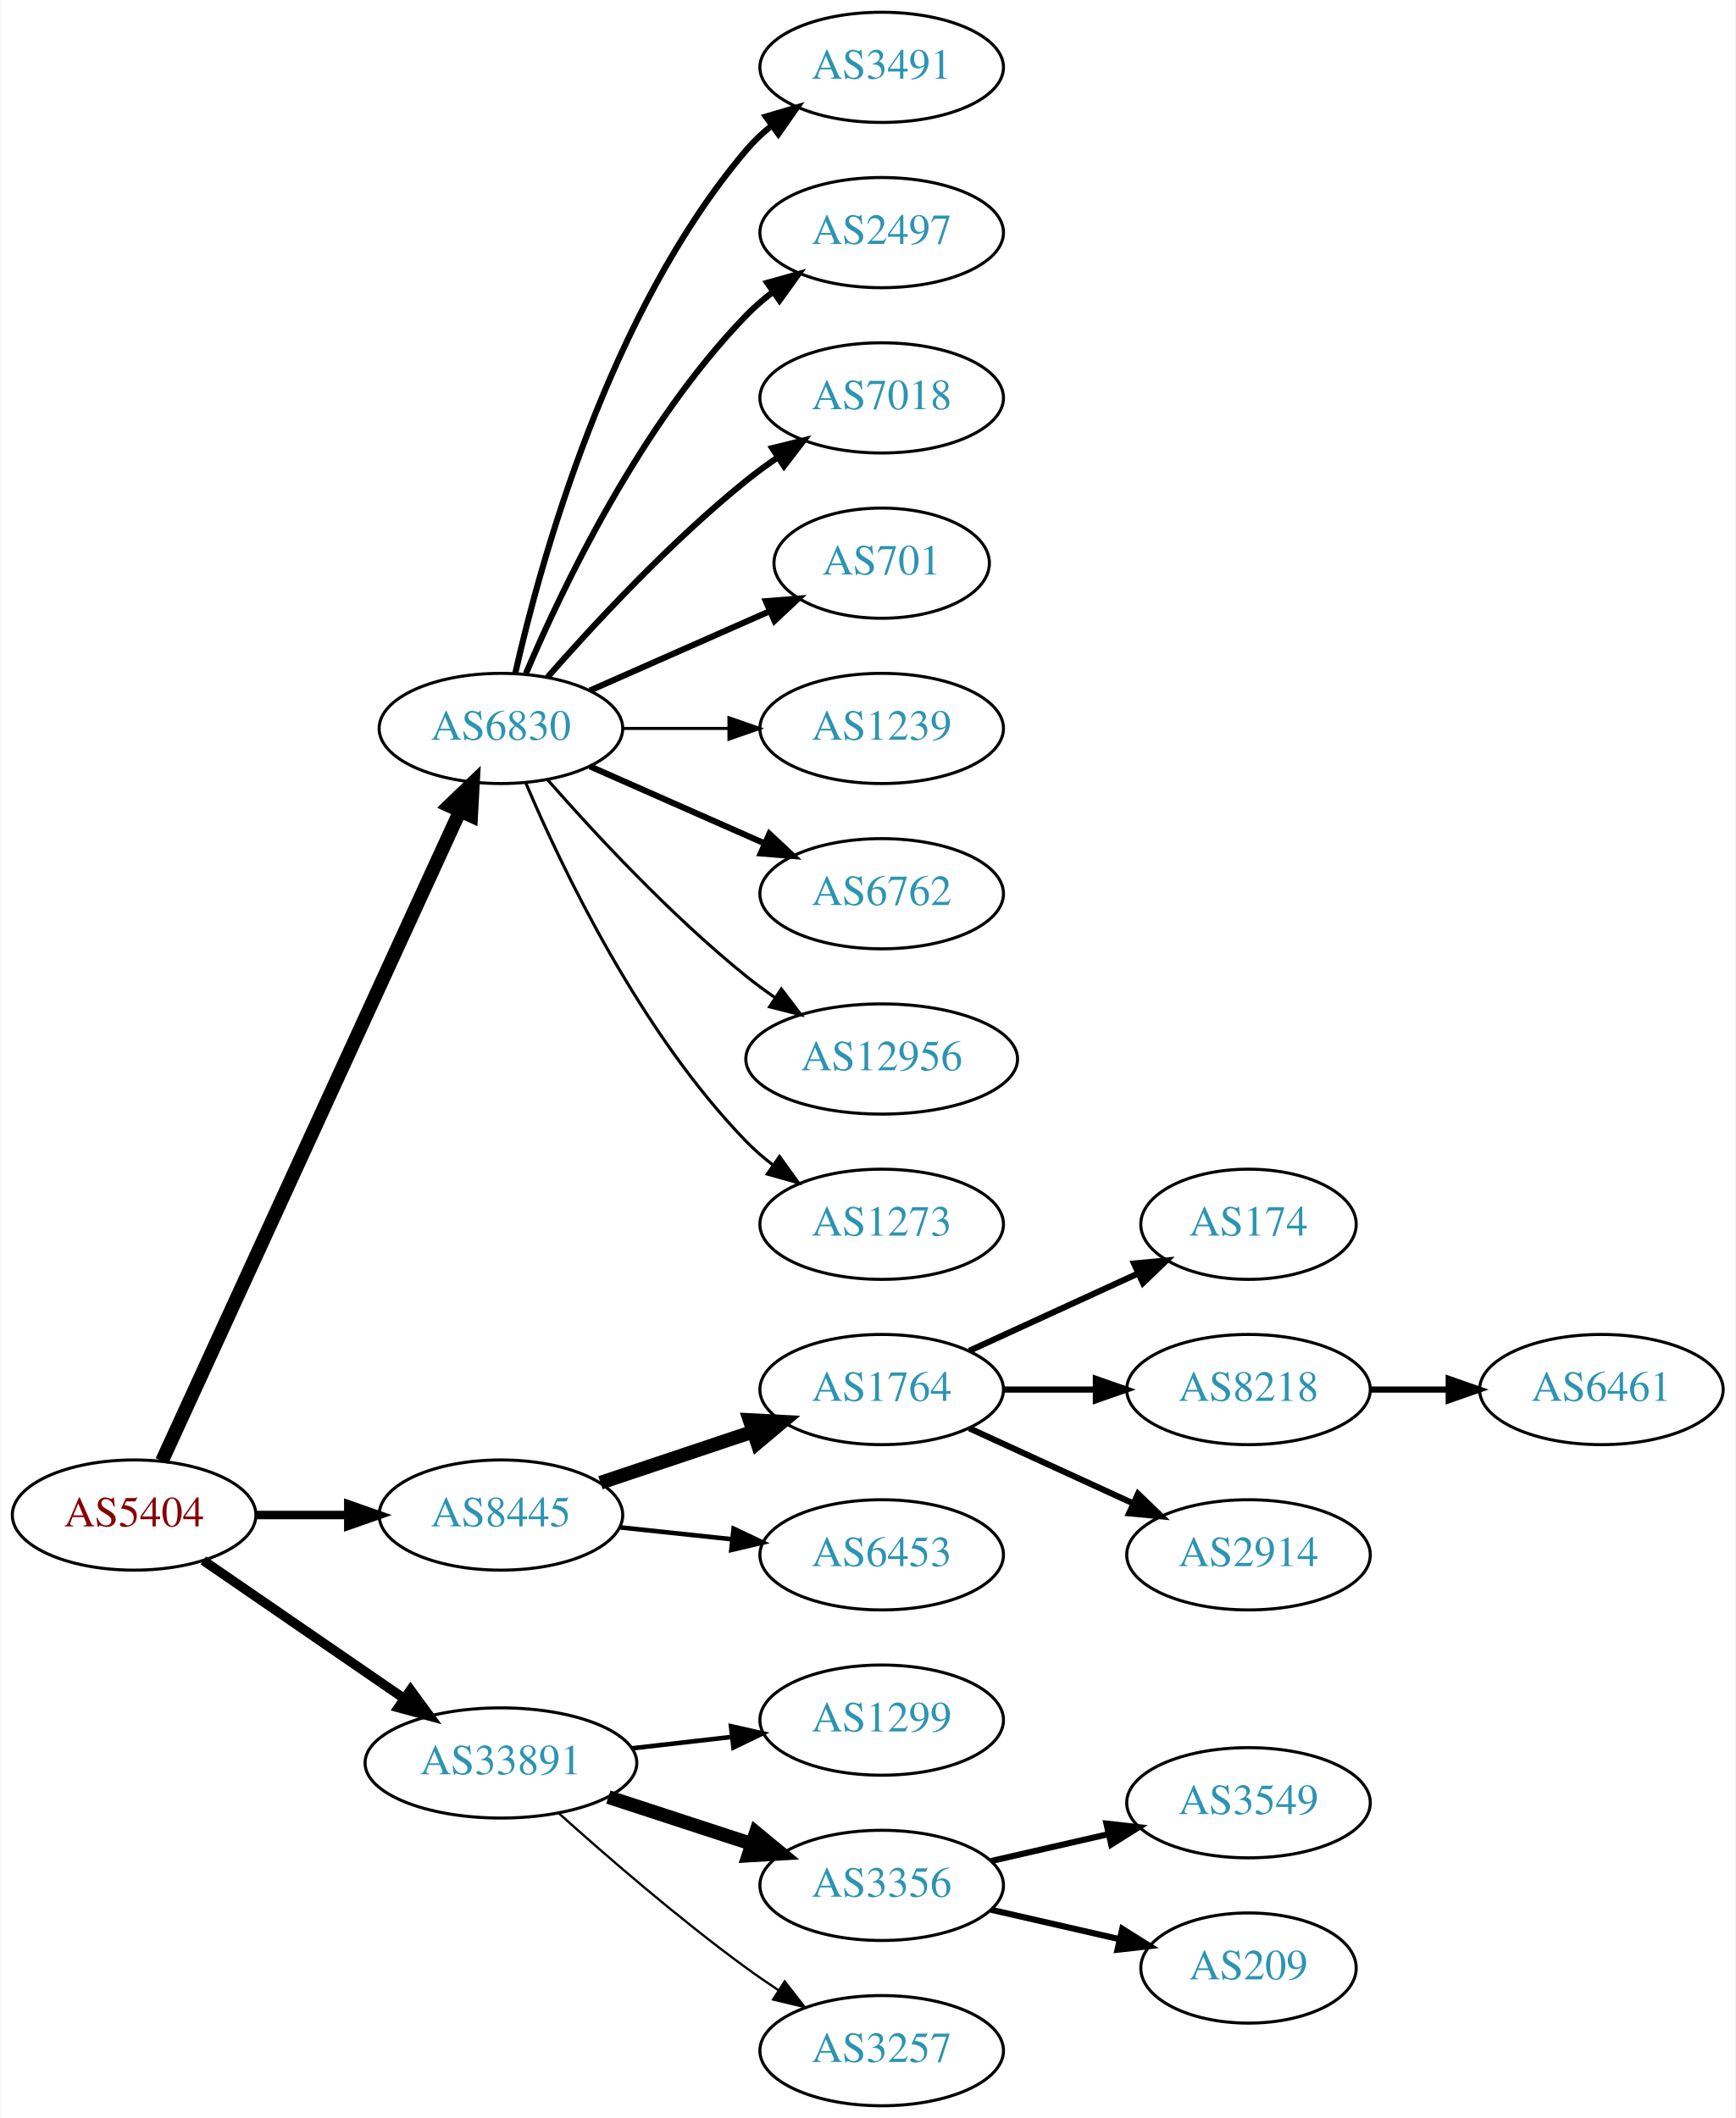
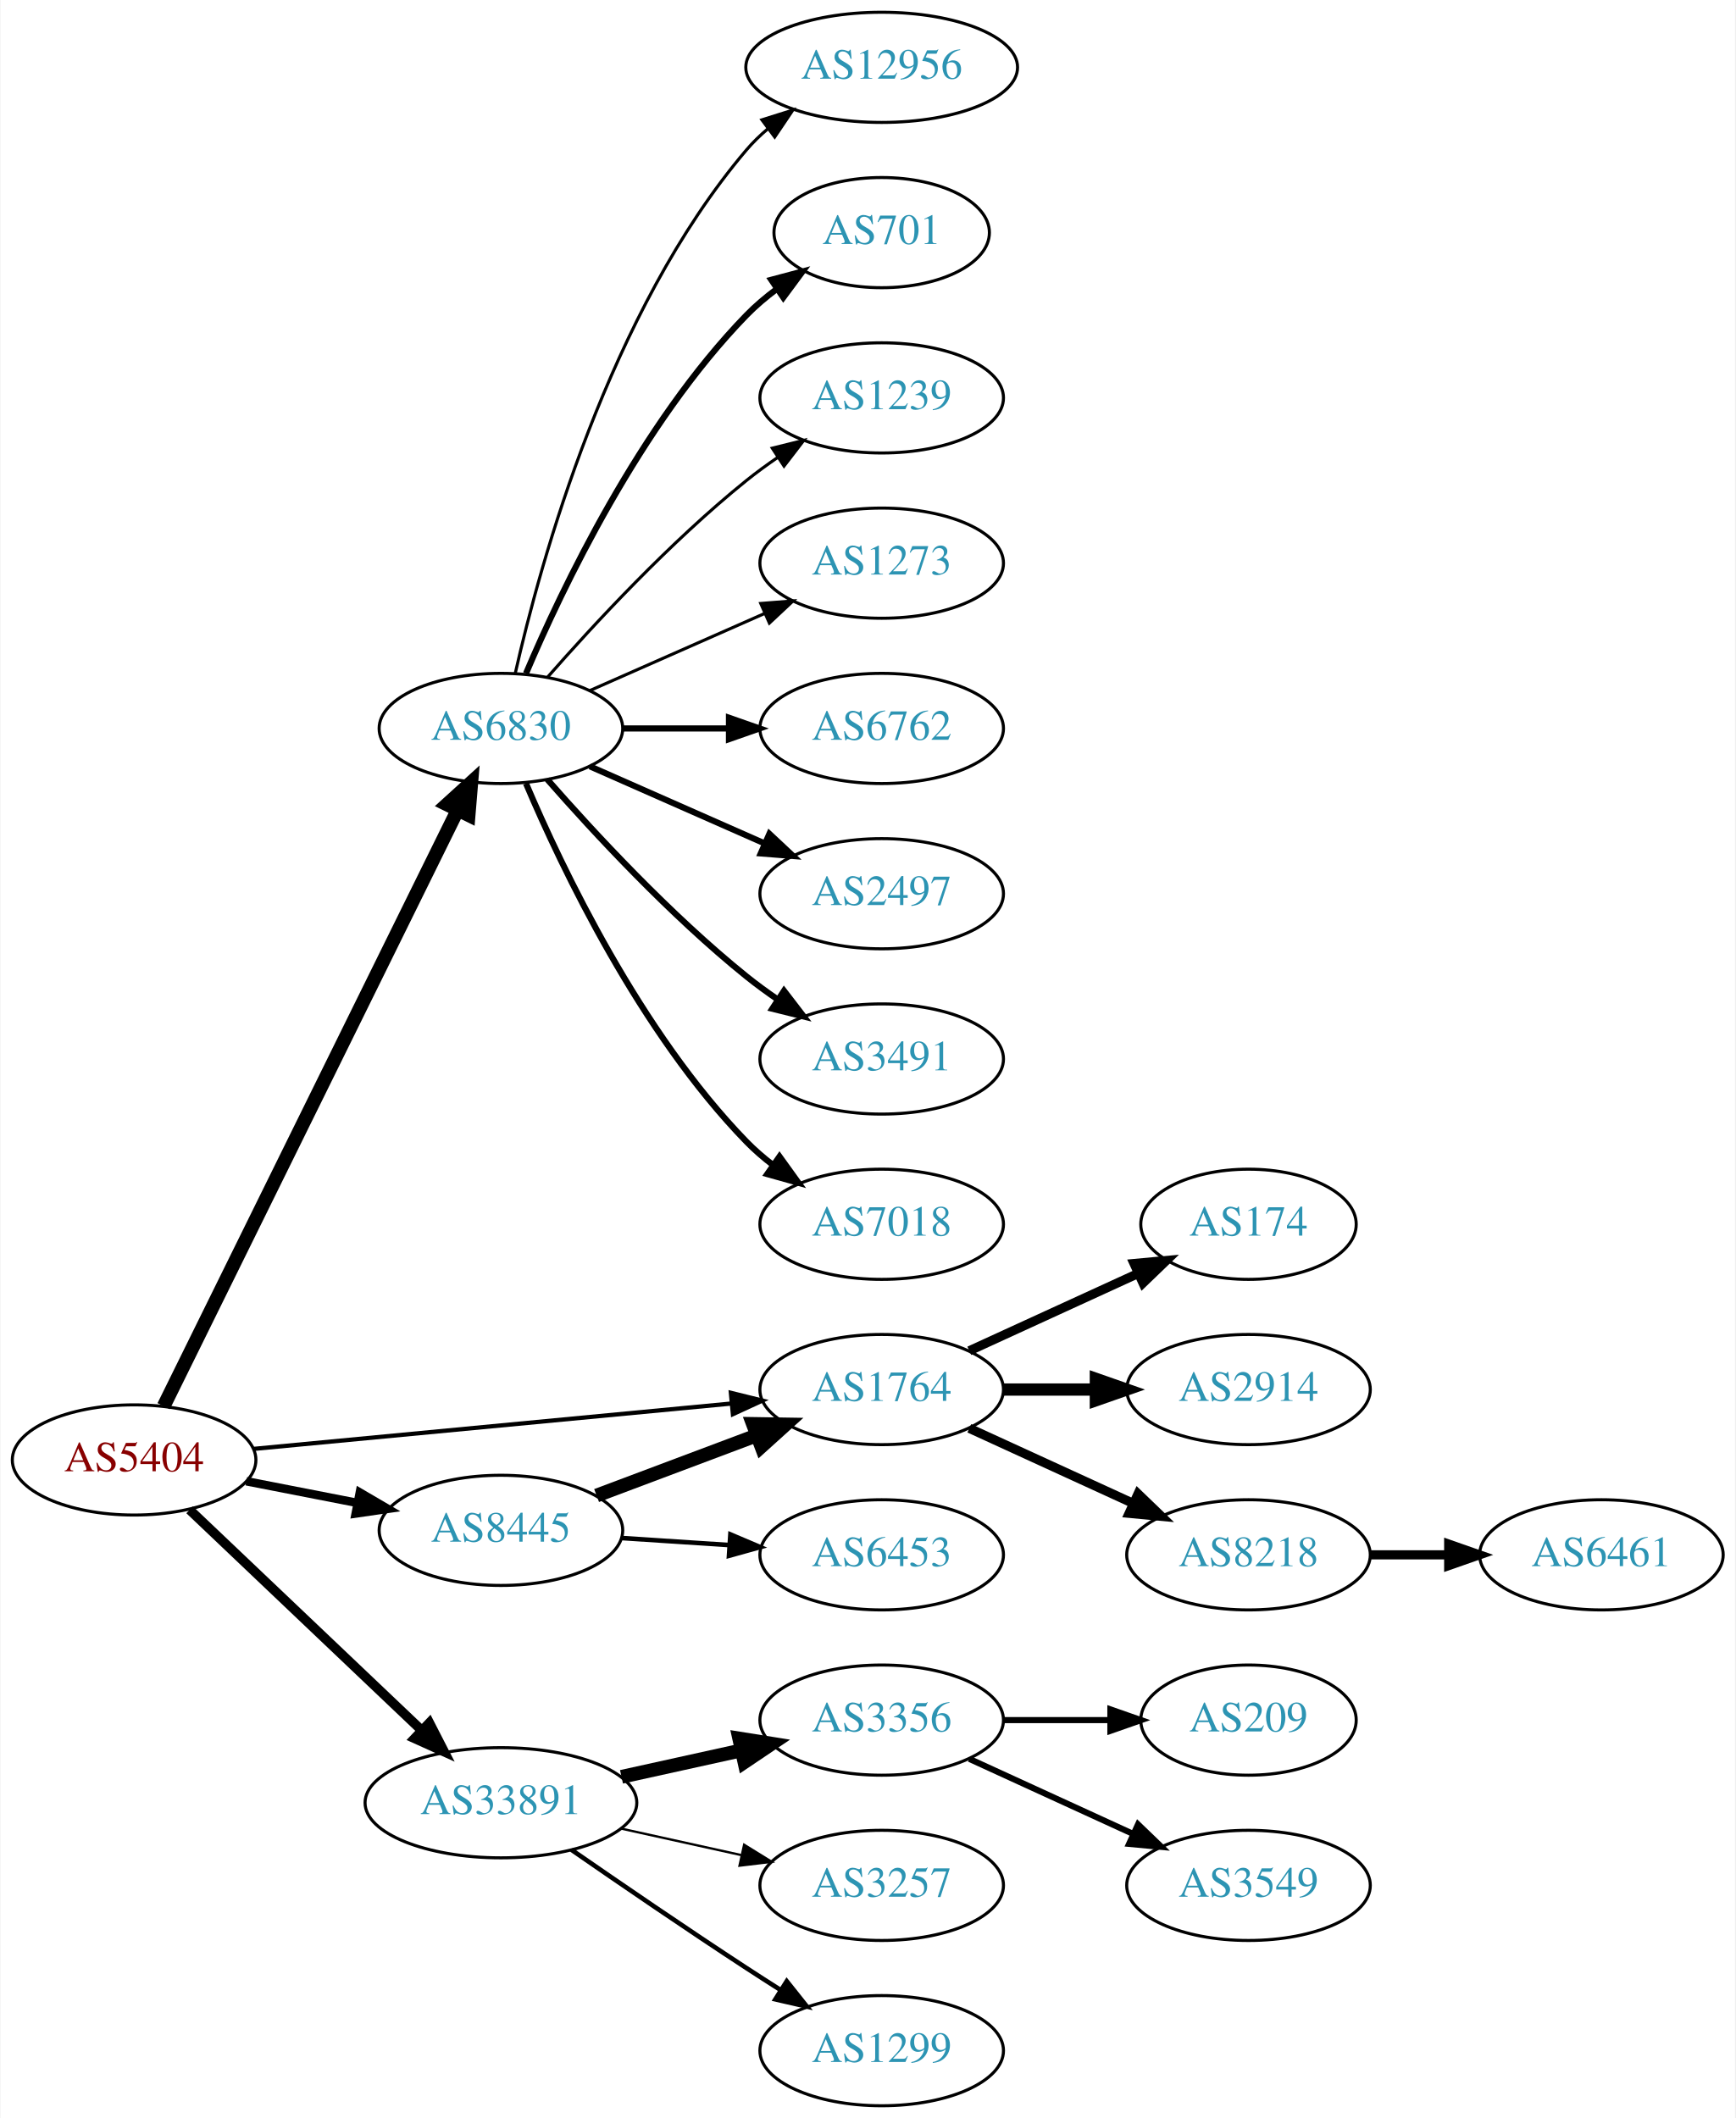
<svg xmlns="http://www.w3.org/2000/svg" xmlns:xlink="http://www.w3.org/1999/xlink" width="567pt" height="692pt" viewBox="0.00 0.00 566.66 692.00">
  <g id="graph0" class="graph" transform="scale(1 1) rotate(0) translate(4 688)">
    <polygon fill="white" stroke="none" points="-4,4 -4,-688 562.663,-688 562.663,4 -4,4" />
    <g id="node1" class="node">
      <g id="a_node1">
        <a xlink:href="/asn/5404" xlink:title="AS5404 ~ ASN conova communications GmbH [AT]">
-           <ellipse fill="#ffffff" stroke="black" cx="39.647" cy="-193" rx="39.794" ry="18" />
-           <text text-anchor="middle" x="39.647" y="-189.3" font-family="Times,serif" font-size="14.00" fill="#880000">AS5404</text>
+           <ellipse fill="#ffffff" stroke="black" cx="39.647" cy="-211" rx="39.794" ry="18" />
+           <text text-anchor="middle" x="39.647" y="-207.3" font-family="Times,serif" font-size="14.00" fill="#880000">AS5404</text>
        </a>
      </g>
    </g>
    <g id="node2" class="node">
      <g id="a_node2">
+         <a xlink:href="/asn/1764" xlink:title="AS1764 ~ NEXTLAYER-AS [AT]">
+           <ellipse fill="#ffffff" stroke="black" cx="283.881" cy="-234" rx="39.794" ry="18" />
+           <text text-anchor="middle" x="283.881" y="-230.3" font-family="Times,serif" font-size="14.00" fill="#2c94b3">AS1764</text>
+         </a>
+       </g>
+     </g>
+     <g id="edge1" class="edge">
+       <path fill="none" stroke="black" stroke-width="1.385" d="M78.496,-214.594C120.68,-218.599 188.984,-225.085 234.889,-229.443" />
+       <polygon fill="black" stroke="black" stroke-width="1.385" points="234.613,-232.933 244.899,-230.394 235.275,-225.964 234.613,-232.933" />
+     </g>
+     <g id="node3" class="node">
+       <g id="a_node3">
        <a xlink:href="/asn/6830" xlink:title="AS6830 ~ LGI-UPC [AT]">
          <ellipse fill="#ffffff" stroke="black" cx="159.489" cy="-450" rx="39.794" ry="18" />
          <text text-anchor="middle" x="159.489" y="-446.3" font-family="Times,serif" font-size="14.00" fill="#2c94b3">AS6830</text>
        </a>
      </g>
    </g>
-     <g id="edge1" class="edge">
-       <path fill="none" stroke="black" stroke-width="4.5" d="M48.746,-210.665C68.971,-254.772 121.795,-369.976 146.021,-422.809" />
-       <polygon fill="black" stroke="black" stroke-width="4.5" points="142.585,-424.763 150.333,-432.212 149.744,-421.481 142.585,-424.763" />
-     </g>
-     <g id="node3" class="node">
-       <g id="a_node3">
-         <a xlink:href="/asn/8445" xlink:title="AS8445 ~ SALZBURG-AG-AS [AT]">
-           <ellipse fill="#ffffff" stroke="black" cx="159.489" cy="-193" rx="39.794" ry="18" />
-           <text text-anchor="middle" x="159.489" y="-189.3" font-family="Times,serif" font-size="14.00" fill="#2c94b3">AS8445</text>
-         </a>
-       </g>
-     </g>
    <g id="edge2" class="edge">
-       <path fill="none" stroke="black" stroke-width="2.769" d="M79.559,-193C89.112,-193 99.462,-193 109.425,-193" />
-       <polygon fill="black" stroke="black" stroke-width="2.769" points="109.617,-196.5 119.617,-193 109.617,-189.5 109.617,-196.5" />
+       <path fill="none" stroke="black" stroke-width="4.5" d="M49.312,-228.574C69.742,-270.01 121.029,-374.027 145.328,-423.308" />
+       <polygon fill="black" stroke="black" stroke-width="4.5" points="141.857,-425.172 149.811,-432.4 148.92,-421.69 141.857,-425.172" />
    </g>
    <g id="node4" class="node">
      <g id="a_node4">
-         <a xlink:href="/asn/33891" xlink:title="AS33891 ~ CORE-BACKBONE GMBH GLOBAL NETWORK [DE]">
-           <ellipse fill="#ffffff" stroke="black" cx="159.489" cy="-112" rx="44.393" ry="18" />
-           <text text-anchor="middle" x="159.489" y="-108.3" font-family="Times,serif" font-size="14.00" fill="#2c94b3">AS33891</text>
+         <a xlink:href="/asn/8445" xlink:title="AS8445 ~ SALZBURG-AG-AS [AT]">
+           <ellipse fill="#ffffff" stroke="black" cx="159.489" cy="-188" rx="39.794" ry="18" />
+           <text text-anchor="middle" x="159.489" y="-184.3" font-family="Times,serif" font-size="14.00" fill="#2c94b3">AS8445</text>
        </a>
      </g>
    </g>
    <g id="edge3" class="edge">
-       <path fill="none" stroke="black" stroke-width="3.115" d="M62.261,-178.143C80.633,-165.515 107.226,-147.236 127.803,-133.093" />
-       <polygon fill="black" stroke="black" stroke-width="3.115" points="129.953,-135.862 136.211,-127.313 125.988,-130.093 129.953,-135.862" />
+       <path fill="none" stroke="black" stroke-width="2.769" d="M76.323,-204.037C87.754,-201.806 100.576,-199.303 112.63,-196.951" />
+       <polygon fill="black" stroke="black" stroke-width="2.769" points="113.383,-200.37 122.527,-195.019 112.042,-193.499 113.383,-200.37" />
    </g>
    <g id="node5" class="node">
      <g id="a_node5">
-         <a xlink:href="/asn/3491" xlink:title="AS3491 ~ PCCW Global, Inc. [US]">
-           <ellipse fill="#ffffff" stroke="black" cx="283.881" cy="-666" rx="39.794" ry="18" />
-           <text text-anchor="middle" x="283.881" y="-662.3" font-family="Times,serif" font-size="14.00" fill="#2c94b3">AS3491</text>
+         <a xlink:href="/asn/33891" xlink:title="AS33891 ~ CORE-BACKBONE GMBH GLOBAL NETWORK [DE]">
+           <ellipse fill="#ffffff" stroke="black" cx="159.489" cy="-99" rx="44.393" ry="18" />
+           <text text-anchor="middle" x="159.489" y="-95.3" font-family="Times,serif" font-size="14.00" fill="#2c94b3">AS33891</text>
        </a>
      </g>
    </g>
    <g id="edge4" class="edge">
-       <path fill="none" stroke="black" stroke-width="2" d="M164.183,-468.075C172.323,-504.148 194.756,-586.14 239.685,-639 242.119,-641.864 244.936,-644.521 247.941,-646.961" />
-       <polygon fill="black" stroke="black" stroke-width="2" points="246.04,-649.905 256.201,-652.906 250.129,-644.224 246.04,-649.905" />
+       <path fill="none" stroke="black" stroke-width="3.115" d="M57.782,-194.714C77.74,-175.745 110.877,-144.252 133.655,-122.603" />
+       <polygon fill="black" stroke="black" stroke-width="3.115" points="136.111,-125.097 140.948,-115.671 131.289,-120.023 136.111,-125.097" />
    </g>
    <g id="node6" class="node">
      <g id="a_node6">
-         <a xlink:href="/asn/2497" xlink:title="AS2497 ~ Internet Initiative Japan Inc. [JP]">
-           <ellipse fill="#ffffff" stroke="black" cx="283.881" cy="-612" rx="39.794" ry="18" />
-           <text text-anchor="middle" x="283.881" y="-608.3" font-family="Times,serif" font-size="14.00" fill="#2c94b3">AS2497</text>
+         <a xlink:href="/asn/8218" xlink:title="AS8218 ~ legacy Neotelecoms [FR]">
+           <ellipse fill="#ffffff" stroke="black" cx="403.724" cy="-180" rx="39.794" ry="18" />
+           <text text-anchor="middle" x="403.724" y="-176.3" font-family="Times,serif" font-size="14.00" fill="#2c94b3">AS8218</text>
        </a>
      </g>
    </g>
    <g id="edge5" class="edge">
-       <path fill="none" stroke="black" stroke-width="2" d="M167.68,-467.975C179.446,-495.682 205.021,-549.348 239.685,-585 242.305,-587.695 245.246,-590.239 248.329,-592.608" />
-       <polygon fill="black" stroke="black" stroke-width="2" points="246.495,-595.597 256.697,-598.455 250.504,-589.859 246.495,-595.597" />
+       <path fill="none" stroke="black" stroke-width="3" d="M312.51,-221.339C328.467,-214.027 348.738,-204.739 366.02,-196.819" />
+       <polygon fill="black" stroke="black" stroke-width="3" points="367.635,-199.929 375.268,-192.581 364.719,-193.565 367.635,-199.929" />
    </g>
    <g id="node7" class="node">
      <g id="a_node7">
-         <a xlink:href="/asn/7018" xlink:title="AS7018 ~ AT&amp;T Services, Inc. [US]">
-           <ellipse fill="#ffffff" stroke="black" cx="283.881" cy="-558" rx="39.794" ry="18" />
-           <text text-anchor="middle" x="283.881" y="-554.3" font-family="Times,serif" font-size="14.00" fill="#2c94b3">AS7018</text>
+         <a xlink:href="/asn/174" xlink:title="AS174 ~ Cogent Communications [US]">
+           <ellipse fill="#ffffff" stroke="black" cx="403.724" cy="-288" rx="35.194" ry="18" />
+           <text text-anchor="middle" x="403.724" y="-284.3" font-family="Times,serif" font-size="14.00" fill="#2c94b3">AS174</text>
        </a>
      </g>
    </g>
    <g id="edge6" class="edge">
-       <path fill="none" stroke="black" stroke-width="2" d="M174.641,-466.663C189.743,-483.894 214.864,-511.024 239.685,-531 242.941,-533.62 246.466,-536.192 250.05,-538.646" />
-       <polygon fill="black" stroke="black" stroke-width="2" points="248.138,-541.577 258.423,-544.121 251.969,-535.719 248.138,-541.577" />
+       <path fill="none" stroke="black" stroke-width="3" d="M312.51,-246.661C328.926,-254.183 349.908,-263.798 367.505,-271.861" />
+       <polygon fill="black" stroke="black" stroke-width="3" points="366.333,-275.174 376.882,-276.158 369.249,-268.811 366.333,-275.174" />
    </g>
    <g id="node8" class="node">
      <g id="a_node8">
-         <a xlink:href="/asn/701" xlink:title="AS701 ~ UUNET [US]">
-           <ellipse fill="#ffffff" stroke="black" cx="283.881" cy="-504" rx="35.194" ry="18" />
-           <text text-anchor="middle" x="283.881" y="-500.3" font-family="Times,serif" font-size="14.00" fill="#2c94b3">AS701</text>
+         <a xlink:href="/asn/2914" xlink:title="AS2914 ~ NTT America, Inc. [US]">
+           <ellipse fill="#ffffff" stroke="black" cx="403.724" cy="-234" rx="39.794" ry="18" />
+           <text text-anchor="middle" x="403.724" y="-230.3" font-family="Times,serif" font-size="14.00" fill="#2c94b3">AS2914</text>
        </a>
      </g>
    </g>
    <g id="edge7" class="edge">
-       <path fill="none" stroke="black" stroke-width="2" d="M188.568,-462.389C205.997,-470.078 228.554,-480.031 247.238,-488.274" />
-       <polygon fill="black" stroke="black" stroke-width="2" points="246.045,-491.573 256.607,-492.408 248.871,-485.169 246.045,-491.573" />
-     </g>
-     <g id="node9" class="node">
-       <g id="a_node9">
-         <a xlink:href="/asn/1239" xlink:title="AS1239 ~ Sprint [US]">
-           <ellipse fill="#ffffff" stroke="black" cx="283.881" cy="-450" rx="39.794" ry="18" />
-           <text text-anchor="middle" x="283.881" y="-446.3" font-family="Times,serif" font-size="14.00" fill="#2c94b3">AS1239</text>
-         </a>
-       </g>
-     </g>
-     <g id="edge8" class="edge">
-       <path fill="none" stroke="black" d="M199.215,-450C210.153,-450 222.204,-450 233.67,-450" />
-       <polygon fill="black" stroke="black" points="233.987,-453.5 243.987,-450 233.987,-446.5 233.987,-453.5" />
+       <path fill="none" stroke="black" stroke-width="4" d="M323.794,-234C333.347,-234 343.697,-234 353.659,-234" />
+       <polygon fill="black" stroke="black" stroke-width="4" points="353.852,-237.5 363.852,-234 353.852,-230.5 353.852,-237.5" />
    </g>
    <g id="node10" class="node">
      <g id="a_node10">
        <a xlink:href="/asn/6762" xlink:title="AS6762 ~ TELECOM ITALIA SPARKLE S.p.A. [IT]">
+           <ellipse fill="#ffffff" stroke="black" cx="283.881" cy="-450" rx="39.794" ry="18" />
+           <text text-anchor="middle" x="283.881" y="-446.3" font-family="Times,serif" font-size="14.00" fill="#2c94b3">AS6762</text>
+         </a>
+       </g>
+     </g>
+     <g id="edge9" class="edge">
+       <path fill="none" stroke="black" stroke-width="2" d="M199.215,-450C210.153,-450 222.204,-450 233.67,-450" />
+       <polygon fill="black" stroke="black" stroke-width="2" points="233.987,-453.5 243.987,-450 233.987,-446.5 233.987,-453.5" />
+     </g>
+     <g id="node11" class="node">
+       <g id="a_node11">
+         <a xlink:href="/asn/2497" xlink:title="AS2497 ~ Internet Initiative Japan Inc. [JP]">
          <ellipse fill="#ffffff" stroke="black" cx="283.881" cy="-396" rx="39.794" ry="18" />
-           <text text-anchor="middle" x="283.881" y="-392.3" font-family="Times,serif" font-size="14.00" fill="#2c94b3">AS6762</text>
-         </a>
-       </g>
-     </g>
-     <g id="edge9" class="edge">
+           <text text-anchor="middle" x="283.881" y="-392.3" font-family="Times,serif" font-size="14.00" fill="#2c94b3">AS2497</text>
+         </a>
+       </g>
+     </g>
+     <g id="edge10" class="edge">
      <path fill="none" stroke="black" stroke-width="2" d="M188.568,-437.611C205.516,-430.134 227.313,-420.517 245.683,-412.412" />
      <polygon fill="black" stroke="black" stroke-width="2" points="247.196,-415.57 254.933,-408.331 244.371,-409.166 247.196,-415.57" />
    </g>
-     <g id="node11" class="node">
-       <g id="a_node11">
-         <a xlink:href="/asn/12956" xlink:title="AS12956 ~ TELXIUS [ES]">
-           <ellipse fill="#ffffff" stroke="black" cx="283.881" cy="-342" rx="44.393" ry="18" />
-           <text text-anchor="middle" x="283.881" y="-338.3" font-family="Times,serif" font-size="14.00" fill="#2c94b3">AS12956</text>
-         </a>
-       </g>
-     </g>
-     <g id="edge10" class="edge">
-       <path fill="none" stroke="black" d="M174.641,-433.337C189.743,-416.106 214.864,-388.976 239.685,-369 242.613,-366.643 245.76,-364.325 248.971,-362.098" />
-       <polygon fill="black" stroke="black" points="251.107,-364.882 257.519,-356.448 247.247,-359.042 251.107,-364.882" />
-     </g>
    <g id="node12" class="node">
      <g id="a_node12">
-         <a xlink:href="/asn/1273" xlink:title="AS1273 ~ Vodafone Group PLC [EU]">
-           <ellipse fill="#ffffff" stroke="black" cx="283.881" cy="-288" rx="39.794" ry="18" />
-           <text text-anchor="middle" x="283.881" y="-284.3" font-family="Times,serif" font-size="14.00" fill="#2c94b3">AS1273</text>
+         <a xlink:href="/asn/3491" xlink:title="AS3491 ~ PCCW Global, Inc. [US]">
+           <ellipse fill="#ffffff" stroke="black" cx="283.881" cy="-342" rx="39.794" ry="18" />
+           <text text-anchor="middle" x="283.881" y="-338.3" font-family="Times,serif" font-size="14.00" fill="#2c94b3">AS3491</text>
        </a>
      </g>
    </g>
    <g id="edge11" class="edge">
-       <path fill="none" stroke="black" d="M167.68,-432.025C179.446,-404.318 205.021,-350.652 239.685,-315 242.305,-312.305 245.246,-309.761 248.329,-307.392" />
-       <polygon fill="black" stroke="black" points="250.504,-310.141 256.697,-301.545 246.495,-304.403 250.504,-310.141" />
+       <path fill="none" stroke="black" stroke-width="2" d="M174.641,-433.337C189.743,-416.106 214.864,-388.976 239.685,-369 242.941,-366.38 246.466,-363.808 250.05,-361.354" />
+       <polygon fill="black" stroke="black" stroke-width="2" points="251.969,-364.281 258.423,-355.879 248.138,-358.423 251.969,-364.281" />
    </g>
    <g id="node13" class="node">
      <g id="a_node13">
-         <a xlink:href="/asn/1764" xlink:title="AS1764 ~ NEXTLAYER-AS [AT]">
-           <ellipse fill="#ffffff" stroke="black" cx="283.881" cy="-234" rx="39.794" ry="18" />
-           <text text-anchor="middle" x="283.881" y="-230.3" font-family="Times,serif" font-size="14.00" fill="#2c94b3">AS1764</text>
+         <a xlink:href="/asn/7018" xlink:title="AS7018 ~ AT&amp;T Services, Inc. [US]">
+           <ellipse fill="#ffffff" stroke="black" cx="283.881" cy="-288" rx="39.794" ry="18" />
+           <text text-anchor="middle" x="283.881" y="-284.3" font-family="Times,serif" font-size="14.00" fill="#2c94b3">AS7018</text>
        </a>
      </g>
    </g>
    <g id="edge12" class="edge">
-       <path fill="none" stroke="black" stroke-width="4.5" d="M192.008,-203.559C207.141,-208.628 225.468,-214.767 241.689,-220.201" />
-       <polygon fill="black" stroke="black" stroke-width="4.5" points="240.736,-224.034 251.469,-223.477 243.238,-216.567 240.736,-224.034" />
+       <path fill="none" stroke="black" stroke-width="2" d="M167.68,-432.025C179.446,-404.318 205.021,-350.652 239.685,-315 242.305,-312.305 245.246,-309.761 248.329,-307.392" />
+       <polygon fill="black" stroke="black" stroke-width="2" points="250.504,-310.141 256.697,-301.545 246.495,-304.403 250.504,-310.141" />
    </g>
    <g id="node14" class="node">
      <g id="a_node14">
+         <a xlink:href="/asn/12956" xlink:title="AS12956 ~ TELXIUS [ES]">
+           <ellipse fill="#ffffff" stroke="black" cx="283.881" cy="-666" rx="44.393" ry="18" />
+           <text text-anchor="middle" x="283.881" y="-662.3" font-family="Times,serif" font-size="14.00" fill="#2c94b3">AS12956</text>
+         </a>
+       </g>
+     </g>
+     <g id="edge13" class="edge">
+       <path fill="none" stroke="black" d="M164.183,-468.075C172.323,-504.148 194.756,-586.14 239.685,-639 241.804,-641.493 244.213,-643.83 246.784,-646.003" />
+       <polygon fill="black" stroke="black" points="244.746,-648.849 254.853,-652.025 248.932,-643.239 244.746,-648.849" />
+     </g>
+     <g id="node15" class="node">
+       <g id="a_node15">
+         <a xlink:href="/asn/701" xlink:title="AS701 ~ UUNET [US]">
+           <ellipse fill="#ffffff" stroke="black" cx="283.881" cy="-612" rx="35.194" ry="18" />
+           <text text-anchor="middle" x="283.881" y="-608.3" font-family="Times,serif" font-size="14.00" fill="#2c94b3">AS701</text>
+         </a>
+       </g>
+     </g>
+     <g id="edge14" class="edge">
+       <path fill="none" stroke="black" stroke-width="2" d="M167.68,-467.975C179.446,-495.682 205.021,-549.348 239.685,-585 242.667,-588.067 246.065,-590.94 249.615,-593.581" />
+       <polygon fill="black" stroke="black" stroke-width="2" points="247.809,-596.586 258.048,-599.308 251.742,-590.795 247.809,-596.586" />
+     </g>
+     <g id="node16" class="node">
+       <g id="a_node16">
+         <a xlink:href="/asn/1239" xlink:title="AS1239 ~ Sprint [US]">
+           <ellipse fill="#ffffff" stroke="black" cx="283.881" cy="-558" rx="39.794" ry="18" />
+           <text text-anchor="middle" x="283.881" y="-554.3" font-family="Times,serif" font-size="14.00" fill="#2c94b3">AS1239</text>
+         </a>
+       </g>
+     </g>
+     <g id="edge15" class="edge">
+       <path fill="none" stroke="black" d="M174.641,-466.663C189.743,-483.894 214.864,-511.024 239.685,-531 242.941,-533.62 246.466,-536.192 250.05,-538.646" />
+       <polygon fill="black" stroke="black" points="248.138,-541.577 258.423,-544.121 251.969,-535.719 248.138,-541.577" />
+     </g>
+     <g id="node17" class="node">
+       <g id="a_node17">
+         <a xlink:href="/asn/1273" xlink:title="AS1273 ~ Vodafone Group PLC [EU]">
+           <ellipse fill="#ffffff" stroke="black" cx="283.881" cy="-504" rx="39.794" ry="18" />
+           <text text-anchor="middle" x="283.881" y="-500.3" font-family="Times,serif" font-size="14.00" fill="#2c94b3">AS1273</text>
+         </a>
+       </g>
+     </g>
+     <g id="edge16" class="edge">
+       <path fill="none" stroke="black" d="M188.568,-462.389C205.516,-469.866 227.313,-479.483 245.683,-487.588" />
+       <polygon fill="black" stroke="black" points="244.371,-490.834 254.933,-491.669 247.196,-484.43 244.371,-490.834" />
+     </g>
+     <g id="edge17" class="edge">
+       <path fill="none" stroke="black" stroke-width="4.5" d="M190.743,-199.371C206.484,-205.287 225.931,-212.596 242.896,-218.972" />
+       <polygon fill="black" stroke="black" stroke-width="4.5" points="241.805,-222.768 252.551,-222.601 244.575,-215.397 241.805,-222.768" />
+     </g>
+     <g id="node18" class="node">
+       <g id="a_node18">
        <a xlink:href="/asn/6453" xlink:title="AS6453 ~ TATA COMMUNICATIONS (AMERICA) INC [US]">
          <ellipse fill="#ffffff" stroke="black" cx="283.881" cy="-180" rx="39.794" ry="18" />
          <text text-anchor="middle" x="283.881" y="-176.3" font-family="Times,serif" font-size="14.00" fill="#2c94b3">AS6453</text>
        </a>
      </g>
    </g>
-     <g id="edge13" class="edge">
-       <path fill="none" stroke="black" stroke-width="1.5" d="M198.209,-188.993C209.843,-187.758 222.81,-186.381 235.03,-185.083" />
-       <polygon fill="black" stroke="black" stroke-width="1.5" points="235.5,-188.552 245.075,-184.016 234.761,-181.592 235.5,-188.552" />
+     <g id="edge18" class="edge">
+       <path fill="none" stroke="black" stroke-width="1.5" d="M198.879,-185.491C210.049,-184.761 222.401,-183.953 234.119,-183.187" />
+       <polygon fill="black" stroke="black" stroke-width="1.5" points="234.456,-186.673 244.207,-182.528 234,-179.688 234.456,-186.673" />
    </g>
    <g id="node19" class="node">
      <g id="a_node19">
-         <a xlink:href="/asn/1299" xlink:title="AS1299 ~ Telia Carrier [EU]">
-           <ellipse fill="#ffffff" stroke="black" cx="283.881" cy="-126" rx="39.794" ry="18" />
-           <text text-anchor="middle" x="283.881" y="-122.3" font-family="Times,serif" font-size="14.00" fill="#2c94b3">AS1299</text>
-         </a>
-       </g>
-     </g>
-     <g id="edge18" class="edge">
-       <path fill="none" stroke="black" stroke-width="1.5" d="M202.267,-116.779C212.763,-117.979 224.109,-119.277 234.882,-120.51" />
-       <polygon fill="black" stroke="black" stroke-width="1.5" points="234.656,-124.006 244.989,-121.666 235.451,-117.052 234.656,-124.006" />
+         <a xlink:href="/asn/3257" xlink:title="AS3257 ~ GTT [DE]">
+           <ellipse fill="#ffffff" stroke="black" cx="283.881" cy="-72" rx="39.794" ry="18" />
+           <text text-anchor="middle" x="283.881" y="-68.3" font-family="Times,serif" font-size="14.00" fill="#2c94b3">AS3257</text>
+         </a>
+       </g>
+     </g>
+     <g id="edge19" class="edge">
+       <path fill="none" stroke="black" stroke-width="0.75" d="M198.879,-90.531C211.27,-87.798 225.117,-84.743 237.937,-81.915" />
+       <polygon fill="black" stroke="black" stroke-width="0.75" points="238.941,-85.278 247.952,-79.706 237.433,-78.442 238.941,-85.278" />
    </g>
    <g id="node20" class="node">
      <g id="a_node20">
-         <a xlink:href="/asn/3356" xlink:title="AS3356 ~ Level 3 Parent, LLC [US]">
-           <ellipse fill="#ffffff" stroke="black" cx="283.881" cy="-72" rx="39.794" ry="18" />
-           <text text-anchor="middle" x="283.881" y="-68.3" font-family="Times,serif" font-size="14.00" fill="#2c94b3">AS3356</text>
-         </a>
-       </g>
-     </g>
-     <g id="edge19" class="edge">
-       <path fill="none" stroke="black" stroke-width="4.5" d="M194.582,-100.858C209.088,-96.117 226.139,-90.544 241.37,-85.567" />
-       <polygon fill="black" stroke="black" stroke-width="4.5" points="242.789,-89.245 251.071,-82.396 240.343,-81.76 242.789,-89.245" />
+         <a xlink:href="/asn/1299" xlink:title="AS1299 ~ Telia Carrier [EU]">
+           <ellipse fill="#ffffff" stroke="black" cx="283.881" cy="-18" rx="39.794" ry="18" />
+           <text text-anchor="middle" x="283.881" y="-14.3" font-family="Times,serif" font-size="14.00" fill="#2c94b3">AS1299</text>
+         </a>
+       </g>
+     </g>
+     <g id="edge20" class="edge">
+       <path fill="none" stroke="black" stroke-width="1.5" d="M182.52,-83.633C198.322,-72.695 220.179,-57.739 239.685,-45 243.267,-42.661 247.038,-40.241 250.798,-37.856" />
+       <polygon fill="black" stroke="black" stroke-width="1.5" points="252.86,-40.693 259.459,-32.404 249.131,-34.769 252.86,-40.693" />
    </g>
    <g id="node21" class="node">
      <g id="a_node21">
-         <a xlink:href="/asn/3257" xlink:title="AS3257 ~ GTT [DE]">
-           <ellipse fill="#ffffff" stroke="black" cx="283.881" cy="-18" rx="39.794" ry="18" />
-           <text text-anchor="middle" x="283.881" y="-14.3" font-family="Times,serif" font-size="14.00" fill="#2c94b3">AS3257</text>
-         </a>
-       </g>
-     </g>
-     <g id="edge20" class="edge">
-       <path fill="none" stroke="black" stroke-width="0.75" d="M178.442,-95.522C194.111,-81.46 217.718,-61.03 239.685,-45 243.061,-42.537 246.662,-40.063 250.29,-37.667" />
-       <polygon fill="black" stroke="black" stroke-width="0.75" points="252.19,-40.606 258.712,-32.256 248.407,-34.716 252.19,-40.606" />
-     </g>
-     <g id="node15" class="node">
-       <g id="a_node15">
-         <a xlink:href="/asn/174" xlink:title="AS174 ~ Cogent Communications [US]">
-           <ellipse fill="#ffffff" stroke="black" cx="403.724" cy="-288" rx="35.194" ry="18" />
-           <text text-anchor="middle" x="403.724" y="-284.3" font-family="Times,serif" font-size="14.00" fill="#2c94b3">AS174</text>
-         </a>
-       </g>
-     </g>
-     <g id="edge14" class="edge">
-       <path fill="none" stroke="black" stroke-width="2" d="M312.51,-246.661C328.926,-254.183 349.908,-263.798 367.505,-271.861" />
-       <polygon fill="black" stroke="black" stroke-width="2" points="366.333,-275.174 376.882,-276.158 369.249,-268.811 366.333,-275.174" />
-     </g>
-     <g id="node16" class="node">
-       <g id="a_node16">
-         <a xlink:href="/asn/8218" xlink:title="AS8218 ~ legacy Neotelecoms [FR]">
-           <ellipse fill="#ffffff" stroke="black" cx="403.724" cy="-234" rx="39.794" ry="18" />
-           <text text-anchor="middle" x="403.724" y="-230.3" font-family="Times,serif" font-size="14.00" fill="#2c94b3">AS8218</text>
-         </a>
-       </g>
-     </g>
-     <g id="edge15" class="edge">
-       <path fill="none" stroke="black" stroke-width="2" d="M323.794,-234C333.347,-234 343.697,-234 353.659,-234" />
-       <polygon fill="black" stroke="black" stroke-width="2" points="353.852,-237.5 363.852,-234 353.852,-230.5 353.852,-237.5" />
-     </g>
-     <g id="node17" class="node">
-       <g id="a_node17">
-         <a xlink:href="/asn/2914" xlink:title="AS2914 ~ NTT America, Inc. [US]">
-           <ellipse fill="#ffffff" stroke="black" cx="403.724" cy="-180" rx="39.794" ry="18" />
-           <text text-anchor="middle" x="403.724" y="-176.3" font-family="Times,serif" font-size="14.00" fill="#2c94b3">AS2914</text>
-         </a>
-       </g>
-     </g>
-     <g id="edge16" class="edge">
-       <path fill="none" stroke="black" stroke-width="2" d="M312.51,-221.339C328.467,-214.027 348.738,-204.739 366.02,-196.819" />
-       <polygon fill="black" stroke="black" stroke-width="2" points="367.635,-199.929 375.268,-192.581 364.719,-193.565 367.635,-199.929" />
-     </g>
-     <g id="node18" class="node">
-       <g id="a_node18">
+         <a xlink:href="/asn/3356" xlink:title="AS3356 ~ Level 3 Parent, LLC [US]">
+           <ellipse fill="#ffffff" stroke="black" cx="283.881" cy="-126" rx="39.794" ry="18" />
+           <text text-anchor="middle" x="283.881" y="-122.3" font-family="Times,serif" font-size="14.00" fill="#2c94b3">AS3356</text>
+         </a>
+       </g>
+     </g>
+     <g id="edge21" class="edge">
+       <path fill="none" stroke="black" stroke-width="4.5" d="M198.879,-107.469C211.27,-110.202 225.117,-113.257 237.937,-116.085" />
+       <polygon fill="black" stroke="black" stroke-width="4.5" points="237.338,-119.985 247.952,-118.295 239.035,-112.295 237.338,-119.985" />
+     </g>
+     <g id="node9" class="node">
+       <g id="a_node9">
        <a xlink:href="/asn/6461" xlink:title="AS6461 ~ Zayo Bandwidth [US]">
-           <ellipse fill="#ffffff" stroke="black" cx="519.017" cy="-234" rx="39.794" ry="18" />
-           <text text-anchor="middle" x="519.017" y="-230.3" font-family="Times,serif" font-size="14.00" fill="#2c94b3">AS6461</text>
-         </a>
-       </g>
-     </g>
-     <g id="edge17" class="edge">
-       <path fill="none" stroke="black" stroke-width="2" d="M443.396,-234C451.599,-234 460.363,-234 468.895,-234" />
-       <polygon fill="black" stroke="black" stroke-width="2" points="469.134,-237.5 479.134,-234 469.134,-230.5 469.134,-237.5" />
+           <ellipse fill="#ffffff" stroke="black" cx="519.017" cy="-180" rx="39.794" ry="18" />
+           <text text-anchor="middle" x="519.017" y="-176.3" font-family="Times,serif" font-size="14.00" fill="#2c94b3">AS6461</text>
+         </a>
+       </g>
+     </g>
+     <g id="edge8" class="edge">
+       <path fill="none" stroke="black" stroke-width="3" d="M443.396,-180C451.599,-180 460.363,-180 468.895,-180" />
+       <polygon fill="black" stroke="black" stroke-width="3" points="469.134,-183.5 479.134,-180 469.134,-176.5 469.134,-183.5" />
    </g>
    <g id="node22" class="node">
      <g id="a_node22">
        <a xlink:href="/asn/3549" xlink:title="AS3549 ~ Level 3 Parent, LLC [US]">
-           <ellipse fill="#ffffff" stroke="black" cx="403.724" cy="-99" rx="39.794" ry="18" />
-           <text text-anchor="middle" x="403.724" y="-95.3" font-family="Times,serif" font-size="14.00" fill="#2c94b3">AS3549</text>
-         </a>
-       </g>
-     </g>
-     <g id="edge21" class="edge">
-       <path fill="none" stroke="black" stroke-width="2" d="M319.6,-79.955C331.6,-82.704 345.221,-85.825 357.914,-88.733" />
-       <polygon fill="black" stroke="black" stroke-width="2" points="357.316,-92.187 367.845,-91.009 358.88,-85.364 357.316,-92.187" />
+           <ellipse fill="#ffffff" stroke="black" cx="403.724" cy="-72" rx="39.794" ry="18" />
+           <text text-anchor="middle" x="403.724" y="-68.3" font-family="Times,serif" font-size="14.00" fill="#2c94b3">AS3549</text>
+         </a>
+       </g>
+     </g>
+     <g id="edge22" class="edge">
+       <path fill="none" stroke="black" stroke-width="2" d="M312.51,-113.339C328.467,-106.027 348.738,-96.739 366.02,-88.819" />
+       <polygon fill="black" stroke="black" stroke-width="2" points="367.635,-91.929 375.268,-84.581 364.719,-85.565 367.635,-91.929" />
    </g>
    <g id="node23" class="node">
      <g id="a_node23">
        <a xlink:href="/asn/209" xlink:title="AS209 ~ CenturyLink Communications, LLC [US]">
-           <ellipse fill="#ffffff" stroke="black" cx="403.724" cy="-45" rx="35.194" ry="18" />
-           <text text-anchor="middle" x="403.724" y="-41.3" font-family="Times,serif" font-size="14.00" fill="#2c94b3">AS209</text>
-         </a>
-       </g>
-     </g>
-     <g id="edge22" class="edge">
-       <path fill="none" stroke="black" stroke-width="2" d="M319.6,-64.045C332.693,-61.045 347.715,-57.603 361.356,-54.478" />
-       <polygon fill="black" stroke="black" stroke-width="2" points="362.497,-57.807 371.463,-52.162 360.934,-50.984 362.497,-57.807" />
+           <ellipse fill="#ffffff" stroke="black" cx="403.724" cy="-126" rx="35.194" ry="18" />
+           <text text-anchor="middle" x="403.724" y="-122.3" font-family="Times,serif" font-size="14.00" fill="#2c94b3">AS209</text>
+         </a>
+       </g>
+     </g>
+     <g id="edge23" class="edge">
+       <path fill="none" stroke="black" stroke-width="2" d="M323.794,-126C334.881,-126 347.04,-126 358.422,-126" />
+       <polygon fill="black" stroke="black" stroke-width="2" points="358.604,-129.5 368.604,-126 358.604,-122.5 358.604,-129.5" />
    </g>
  </g>
</svg>
